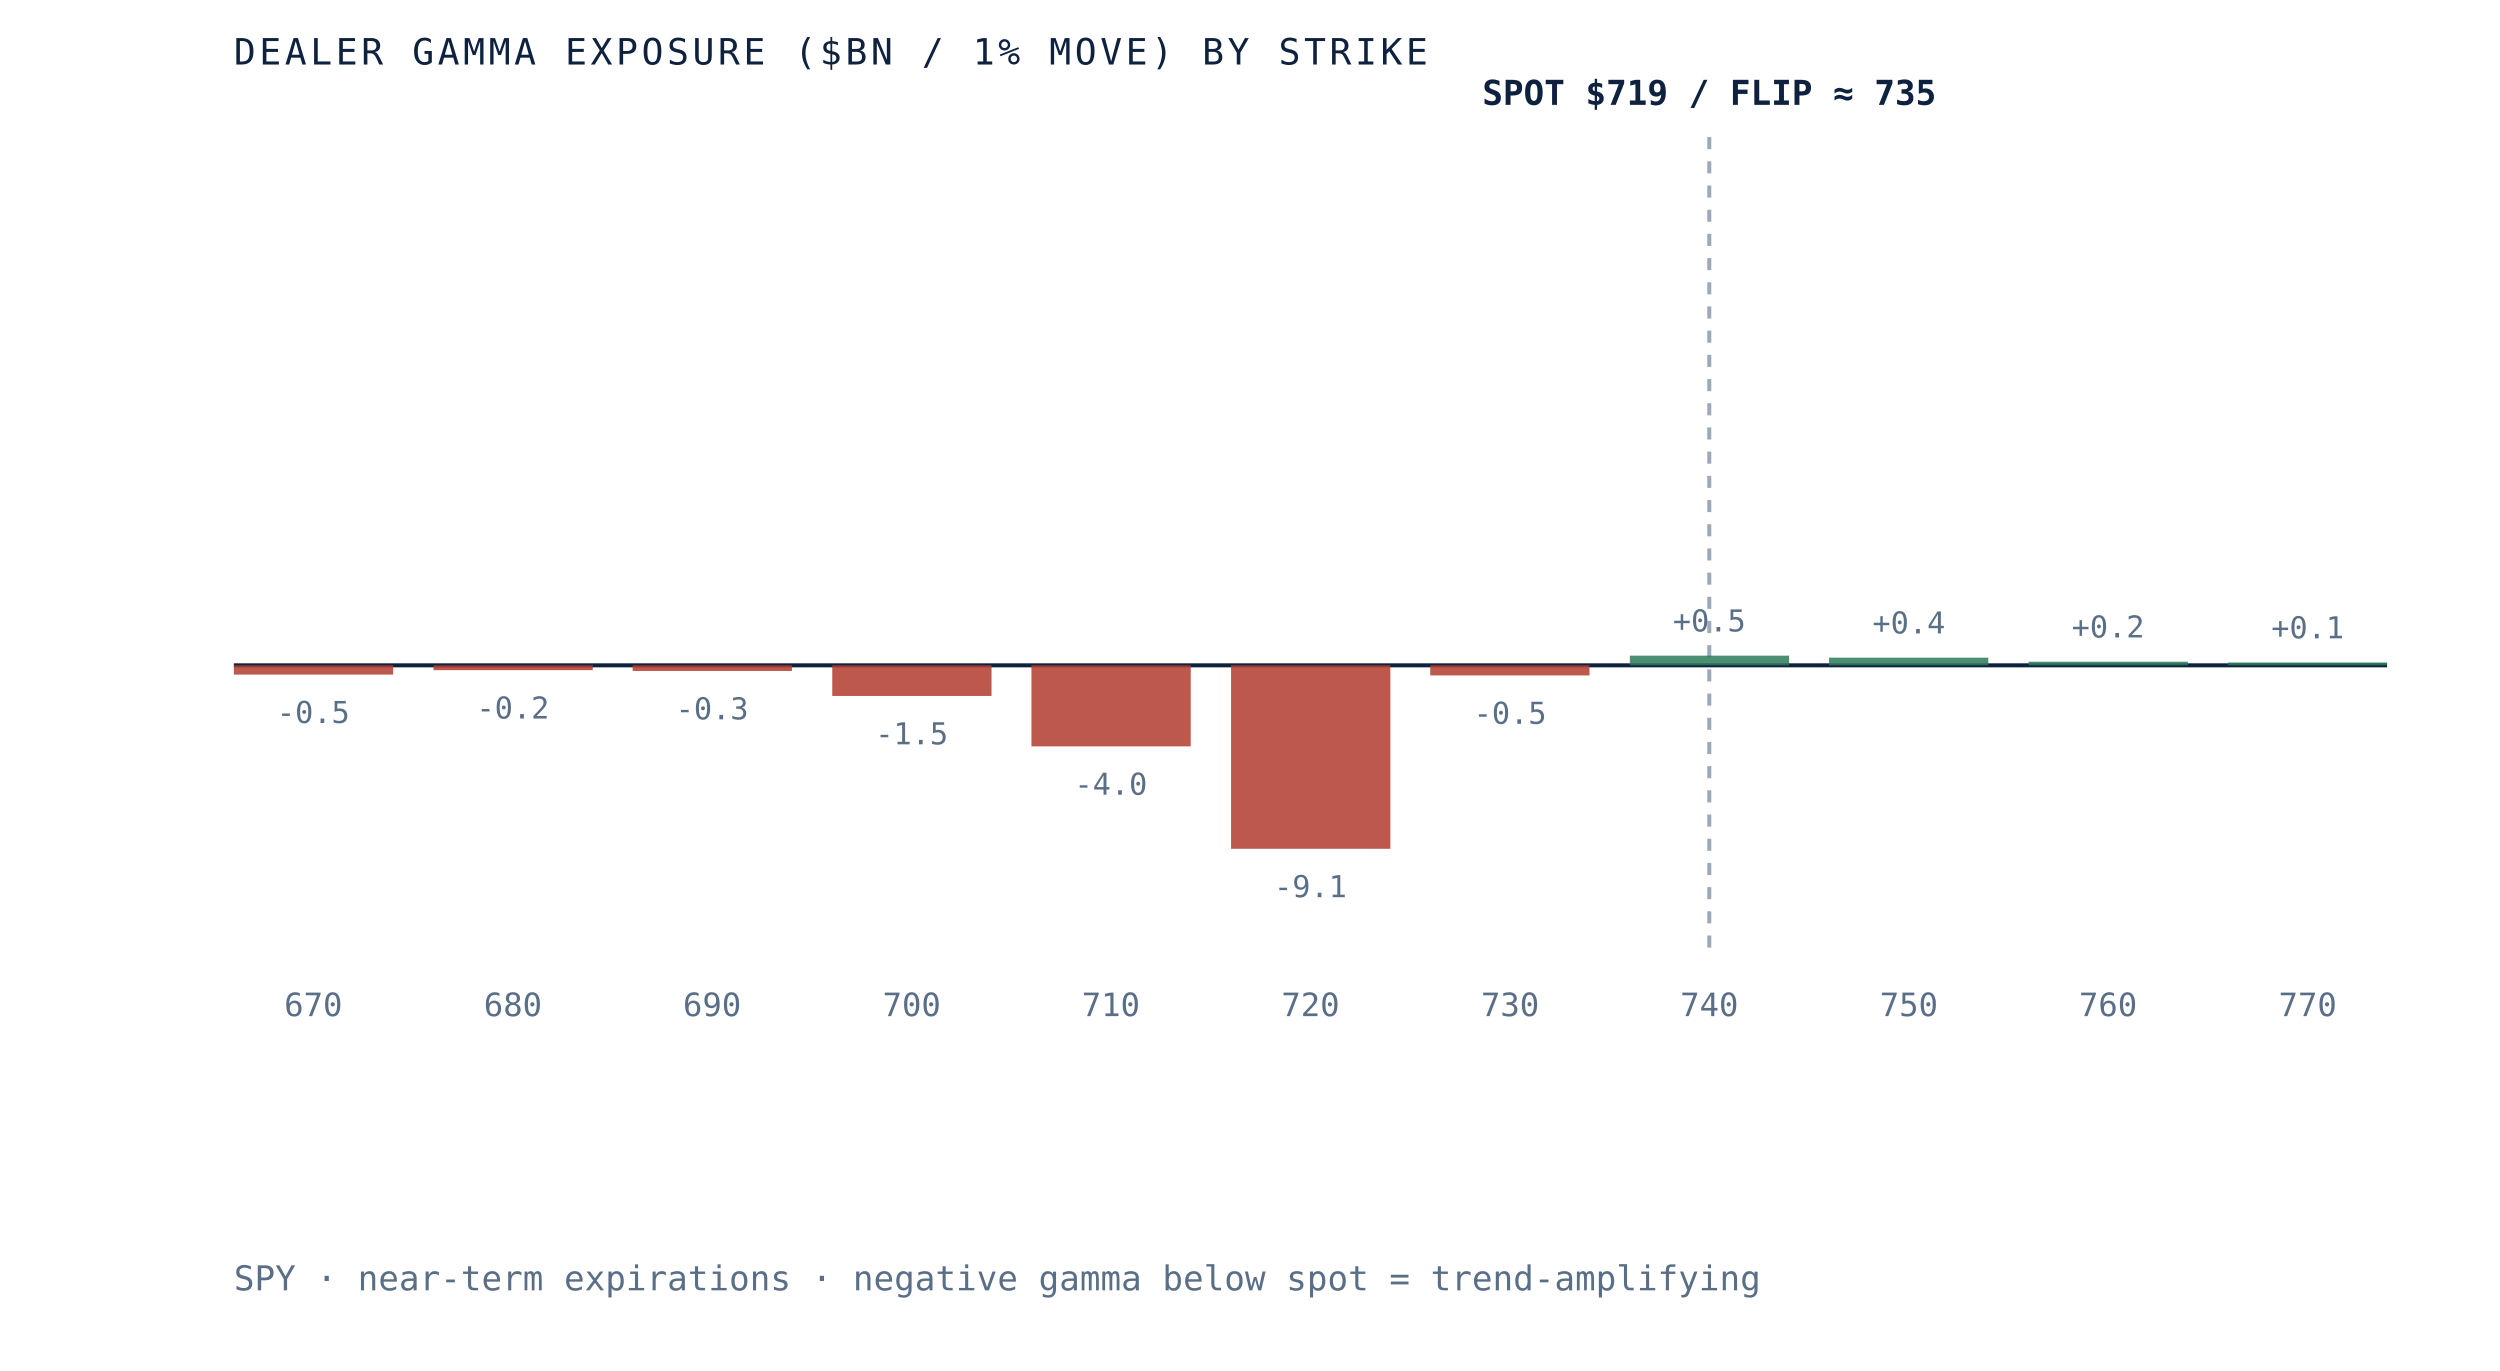
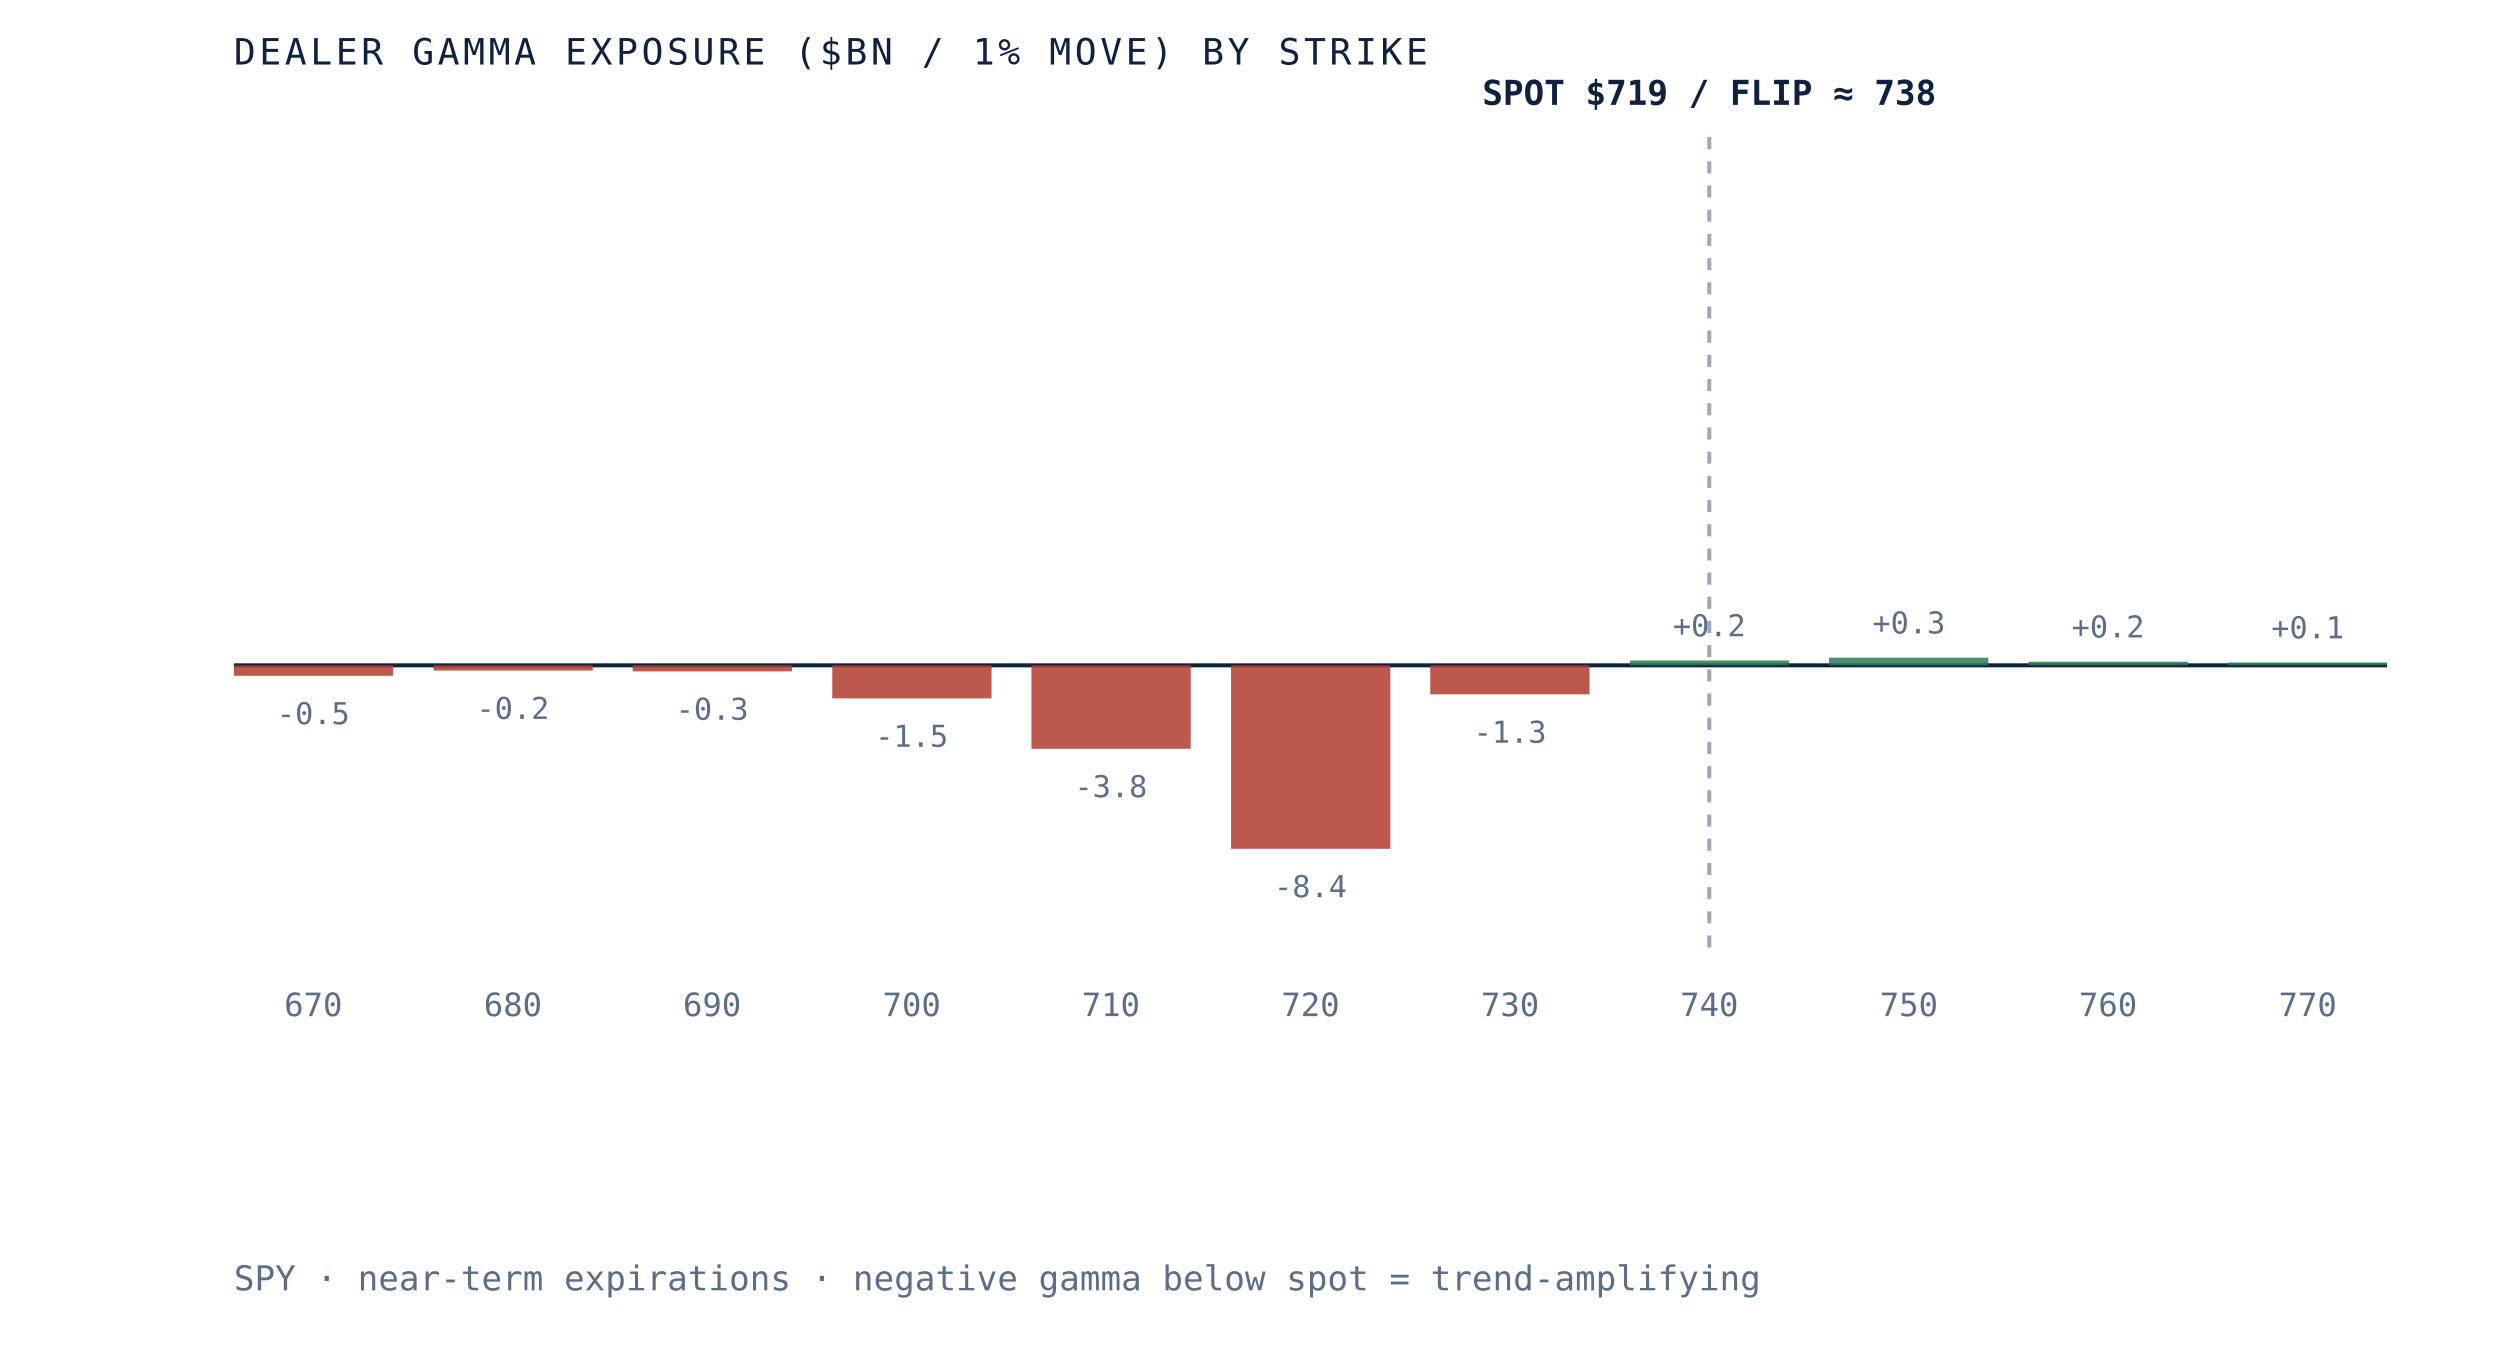
- <svg xmlns="http://www.w3.org/2000/svg" viewBox="0 0 620 340" role="img" aria-label="Dealer gamma exposure by strike for SPY, negative below spot and positive above, gamma flip near 735" preserveAspectRatio="xMidYMid meet" style="width:100%;height:auto;display:block">
+ <svg xmlns="http://www.w3.org/2000/svg" viewBox="0 0 620 340" role="img" aria-label="Dealer gamma exposure by strike for SPY, negative below spot and positive above, gamma flip near 738" preserveAspectRatio="xMidYMid meet" style="width:100%;height:auto;display:block">
  <rect x="0" y="0" width="620" height="340" fill="white" />
  <line x1="58" y1="165" x2="592" y2="165" stroke="#0e2240" stroke-width="1" />
  <line x1="423.9" y1="34" x2="423.9" y2="235" stroke="#5a6f87" stroke-width="1" stroke-dasharray="3 3" opacity="0.6" />
-   <rect x="58.0" y="165.0" width="39.5" height="2.3" fill="#b23b2e" opacity="0.85" />
-   <text x="77.7" y="179.3" text-anchor="middle" font-family="'JetBrains Mono', monospace" font-size="7.5" fill="#5a6f87">-0.5</text>
+   <rect x="58.0" y="165.0" width="39.5" height="2.6" fill="#b23b2e" opacity="0.85" />
+   <text x="77.7" y="179.6" text-anchor="middle" font-family="'JetBrains Mono', monospace" font-size="7.5" fill="#5a6f87">-0.5</text>
  <text x="77.7" y="252" text-anchor="middle" font-family="'JetBrains Mono', monospace" font-size="8" fill="#5a6f87">670</text>
-   <rect x="107.5" y="165.0" width="39.5" height="1.2" fill="#b23b2e" opacity="0.85" />
-   <text x="127.2" y="178.2" text-anchor="middle" font-family="'JetBrains Mono', monospace" font-size="7.5" fill="#5a6f87">-0.2</text>
+   <rect x="107.5" y="165.0" width="39.5" height="1.3" fill="#b23b2e" opacity="0.85" />
+   <text x="127.2" y="178.3" text-anchor="middle" font-family="'JetBrains Mono', monospace" font-size="7.5" fill="#5a6f87">-0.2</text>
  <text x="127.2" y="252" text-anchor="middle" font-family="'JetBrains Mono', monospace" font-size="8" fill="#5a6f87">680</text>
-   <rect x="156.9" y="165.0" width="39.5" height="1.4" fill="#b23b2e" opacity="0.85" />
-   <text x="176.6" y="178.4" text-anchor="middle" font-family="'JetBrains Mono', monospace" font-size="7.5" fill="#5a6f87">-0.3</text>
+   <rect x="156.9" y="165.0" width="39.5" height="1.5" fill="#b23b2e" opacity="0.85" />
+   <text x="176.6" y="178.5" text-anchor="middle" font-family="'JetBrains Mono', monospace" font-size="7.5" fill="#5a6f87">-0.3</text>
  <text x="176.6" y="252" text-anchor="middle" font-family="'JetBrains Mono', monospace" font-size="8" fill="#5a6f87">690</text>
-   <rect x="206.4" y="165.0" width="39.5" height="7.6" fill="#b23b2e" opacity="0.85" />
-   <text x="226.1" y="184.6" text-anchor="middle" font-family="'JetBrains Mono', monospace" font-size="7.5" fill="#5a6f87">-1.5</text>
+   <rect x="206.4" y="165.0" width="39.5" height="8.2" fill="#b23b2e" opacity="0.85" />
+   <text x="226.1" y="185.2" text-anchor="middle" font-family="'JetBrains Mono', monospace" font-size="7.5" fill="#5a6f87">-1.5</text>
  <text x="226.1" y="252" text-anchor="middle" font-family="'JetBrains Mono', monospace" font-size="8" fill="#5a6f87">700</text>
-   <rect x="255.8" y="165.0" width="39.5" height="20.1" fill="#b23b2e" opacity="0.85" />
-   <text x="275.5" y="197.1" text-anchor="middle" font-family="'JetBrains Mono', monospace" font-size="7.5" fill="#5a6f87">-4.0</text>
+   <rect x="255.8" y="165.0" width="39.5" height="20.7" fill="#b23b2e" opacity="0.85" />
+   <text x="275.5" y="197.7" text-anchor="middle" font-family="'JetBrains Mono', monospace" font-size="7.5" fill="#5a6f87">-3.8</text>
  <text x="275.5" y="252" text-anchor="middle" font-family="'JetBrains Mono', monospace" font-size="8" fill="#5a6f87">710</text>
  <rect x="305.3" y="165.0" width="39.5" height="45.5" fill="#b23b2e" opacity="0.85" />
-   <text x="325.0" y="222.5" text-anchor="middle" font-family="'JetBrains Mono', monospace" font-size="7.5" fill="#5a6f87">-9.1</text>
+   <text x="325.0" y="222.5" text-anchor="middle" font-family="'JetBrains Mono', monospace" font-size="7.5" fill="#5a6f87">-8.4</text>
  <text x="325.0" y="252" text-anchor="middle" font-family="'JetBrains Mono', monospace" font-size="8" fill="#5a6f87">720</text>
-   <rect x="354.7" y="165.0" width="39.5" height="2.5" fill="#b23b2e" opacity="0.85" />
-   <text x="374.5" y="179.5" text-anchor="middle" font-family="'JetBrains Mono', monospace" font-size="7.5" fill="#5a6f87">-0.5</text>
+   <rect x="354.7" y="165.0" width="39.5" height="7.2" fill="#b23b2e" opacity="0.85" />
+   <text x="374.5" y="184.2" text-anchor="middle" font-family="'JetBrains Mono', monospace" font-size="7.5" fill="#5a6f87">-1.3</text>
  <text x="374.5" y="252" text-anchor="middle" font-family="'JetBrains Mono', monospace" font-size="8" fill="#5a6f87">730</text>
-   <rect x="404.2" y="162.6" width="39.5" height="2.4" fill="#2c7a57" opacity="0.85" />
-   <text x="423.9" y="156.6" text-anchor="middle" font-family="'JetBrains Mono', monospace" font-size="7.5" fill="#5a6f87">+0.5</text>
+   <rect x="404.2" y="163.8" width="39.5" height="1.2" fill="#2c7a57" opacity="0.85" />
+   <text x="423.9" y="157.8" text-anchor="middle" font-family="'JetBrains Mono', monospace" font-size="7.5" fill="#5a6f87">+0.2</text>
  <text x="423.9" y="252" text-anchor="middle" font-family="'JetBrains Mono', monospace" font-size="8" fill="#5a6f87">740</text>
  <rect x="453.6" y="163.1" width="39.5" height="1.9" fill="#2c7a57" opacity="0.85" />
-   <text x="473.4" y="157.1" text-anchor="middle" font-family="'JetBrains Mono', monospace" font-size="7.5" fill="#5a6f87">+0.4</text>
+   <text x="473.4" y="157.1" text-anchor="middle" font-family="'JetBrains Mono', monospace" font-size="7.5" fill="#5a6f87">+0.3</text>
  <text x="473.4" y="252" text-anchor="middle" font-family="'JetBrains Mono', monospace" font-size="8" fill="#5a6f87">750</text>
  <rect x="503.1" y="164.1" width="39.5" height="0.9" fill="#2c7a57" opacity="0.85" />
  <text x="522.8" y="158.1" text-anchor="middle" font-family="'JetBrains Mono', monospace" font-size="7.5" fill="#5a6f87">+0.2</text>
  <text x="522.8" y="252" text-anchor="middle" font-family="'JetBrains Mono', monospace" font-size="8" fill="#5a6f87">760</text>
  <rect x="552.5" y="164.3" width="39.5" height="0.7" fill="#2c7a57" opacity="0.85" />
  <text x="572.3" y="158.3" text-anchor="middle" font-family="'JetBrains Mono', monospace" font-size="7.5" fill="#5a6f87">+0.1</text>
  <text x="572.3" y="252" text-anchor="middle" font-family="'JetBrains Mono', monospace" font-size="8" fill="#5a6f87">770</text>
-   <text x="423.9" y="26" text-anchor="middle" font-family="'JetBrains Mono', monospace" font-size="8.5" font-weight="bold" fill="#0e2240">SPOT $719 / FLIP ≈ 735</text>
+   <text x="423.9" y="26" text-anchor="middle" font-family="'JetBrains Mono', monospace" font-size="8.5" font-weight="bold" fill="#0e2240">SPOT $719 / FLIP ≈ 738</text>
  <text x="58" y="16" font-family="'JetBrains Mono', monospace" font-size="9" letter-spacing="0.1em" fill="#0e2240">DEALER GAMMA EXPOSURE ($BN / 1% MOVE) BY STRIKE</text>
  <text x="58" y="320" font-family="'JetBrains Mono', monospace" font-size="8.5" fill="#5a6f87">SPY · near-term expirations · negative gamma below spot = trend-amplifying</text>
</svg>
